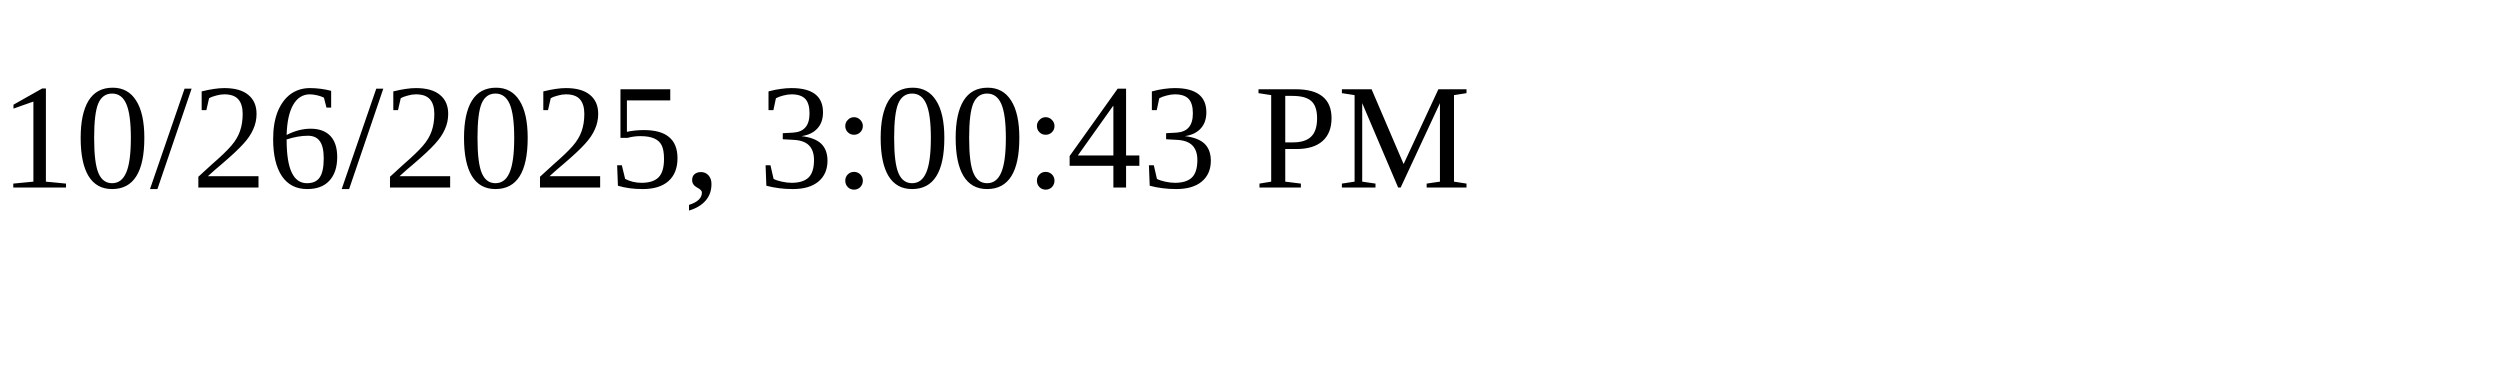
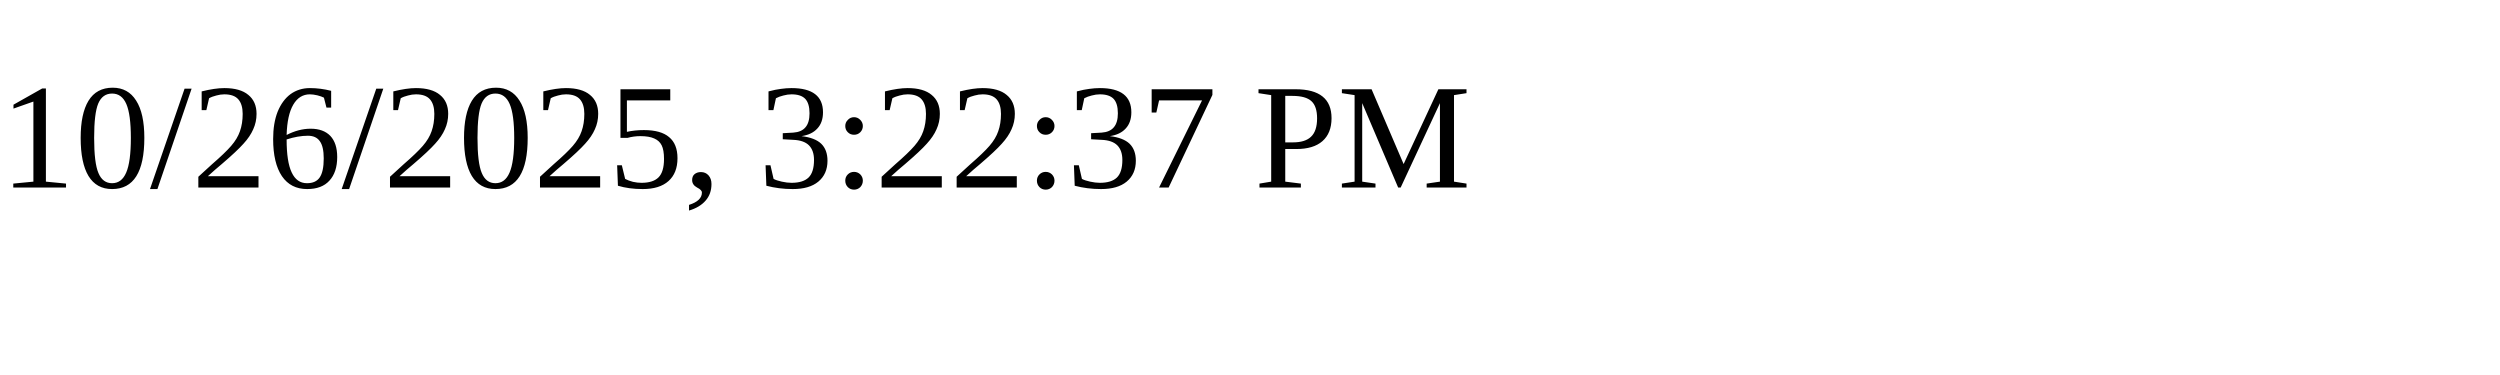
<svg xmlns="http://www.w3.org/2000/svg" height="30" width="200">
-   <text x="0" y="15">10/26/2025, 3:00:43 PM</text>
+   <text x="0" y="15">10/26/2025, 3:22:37 PM</text>
</svg>
